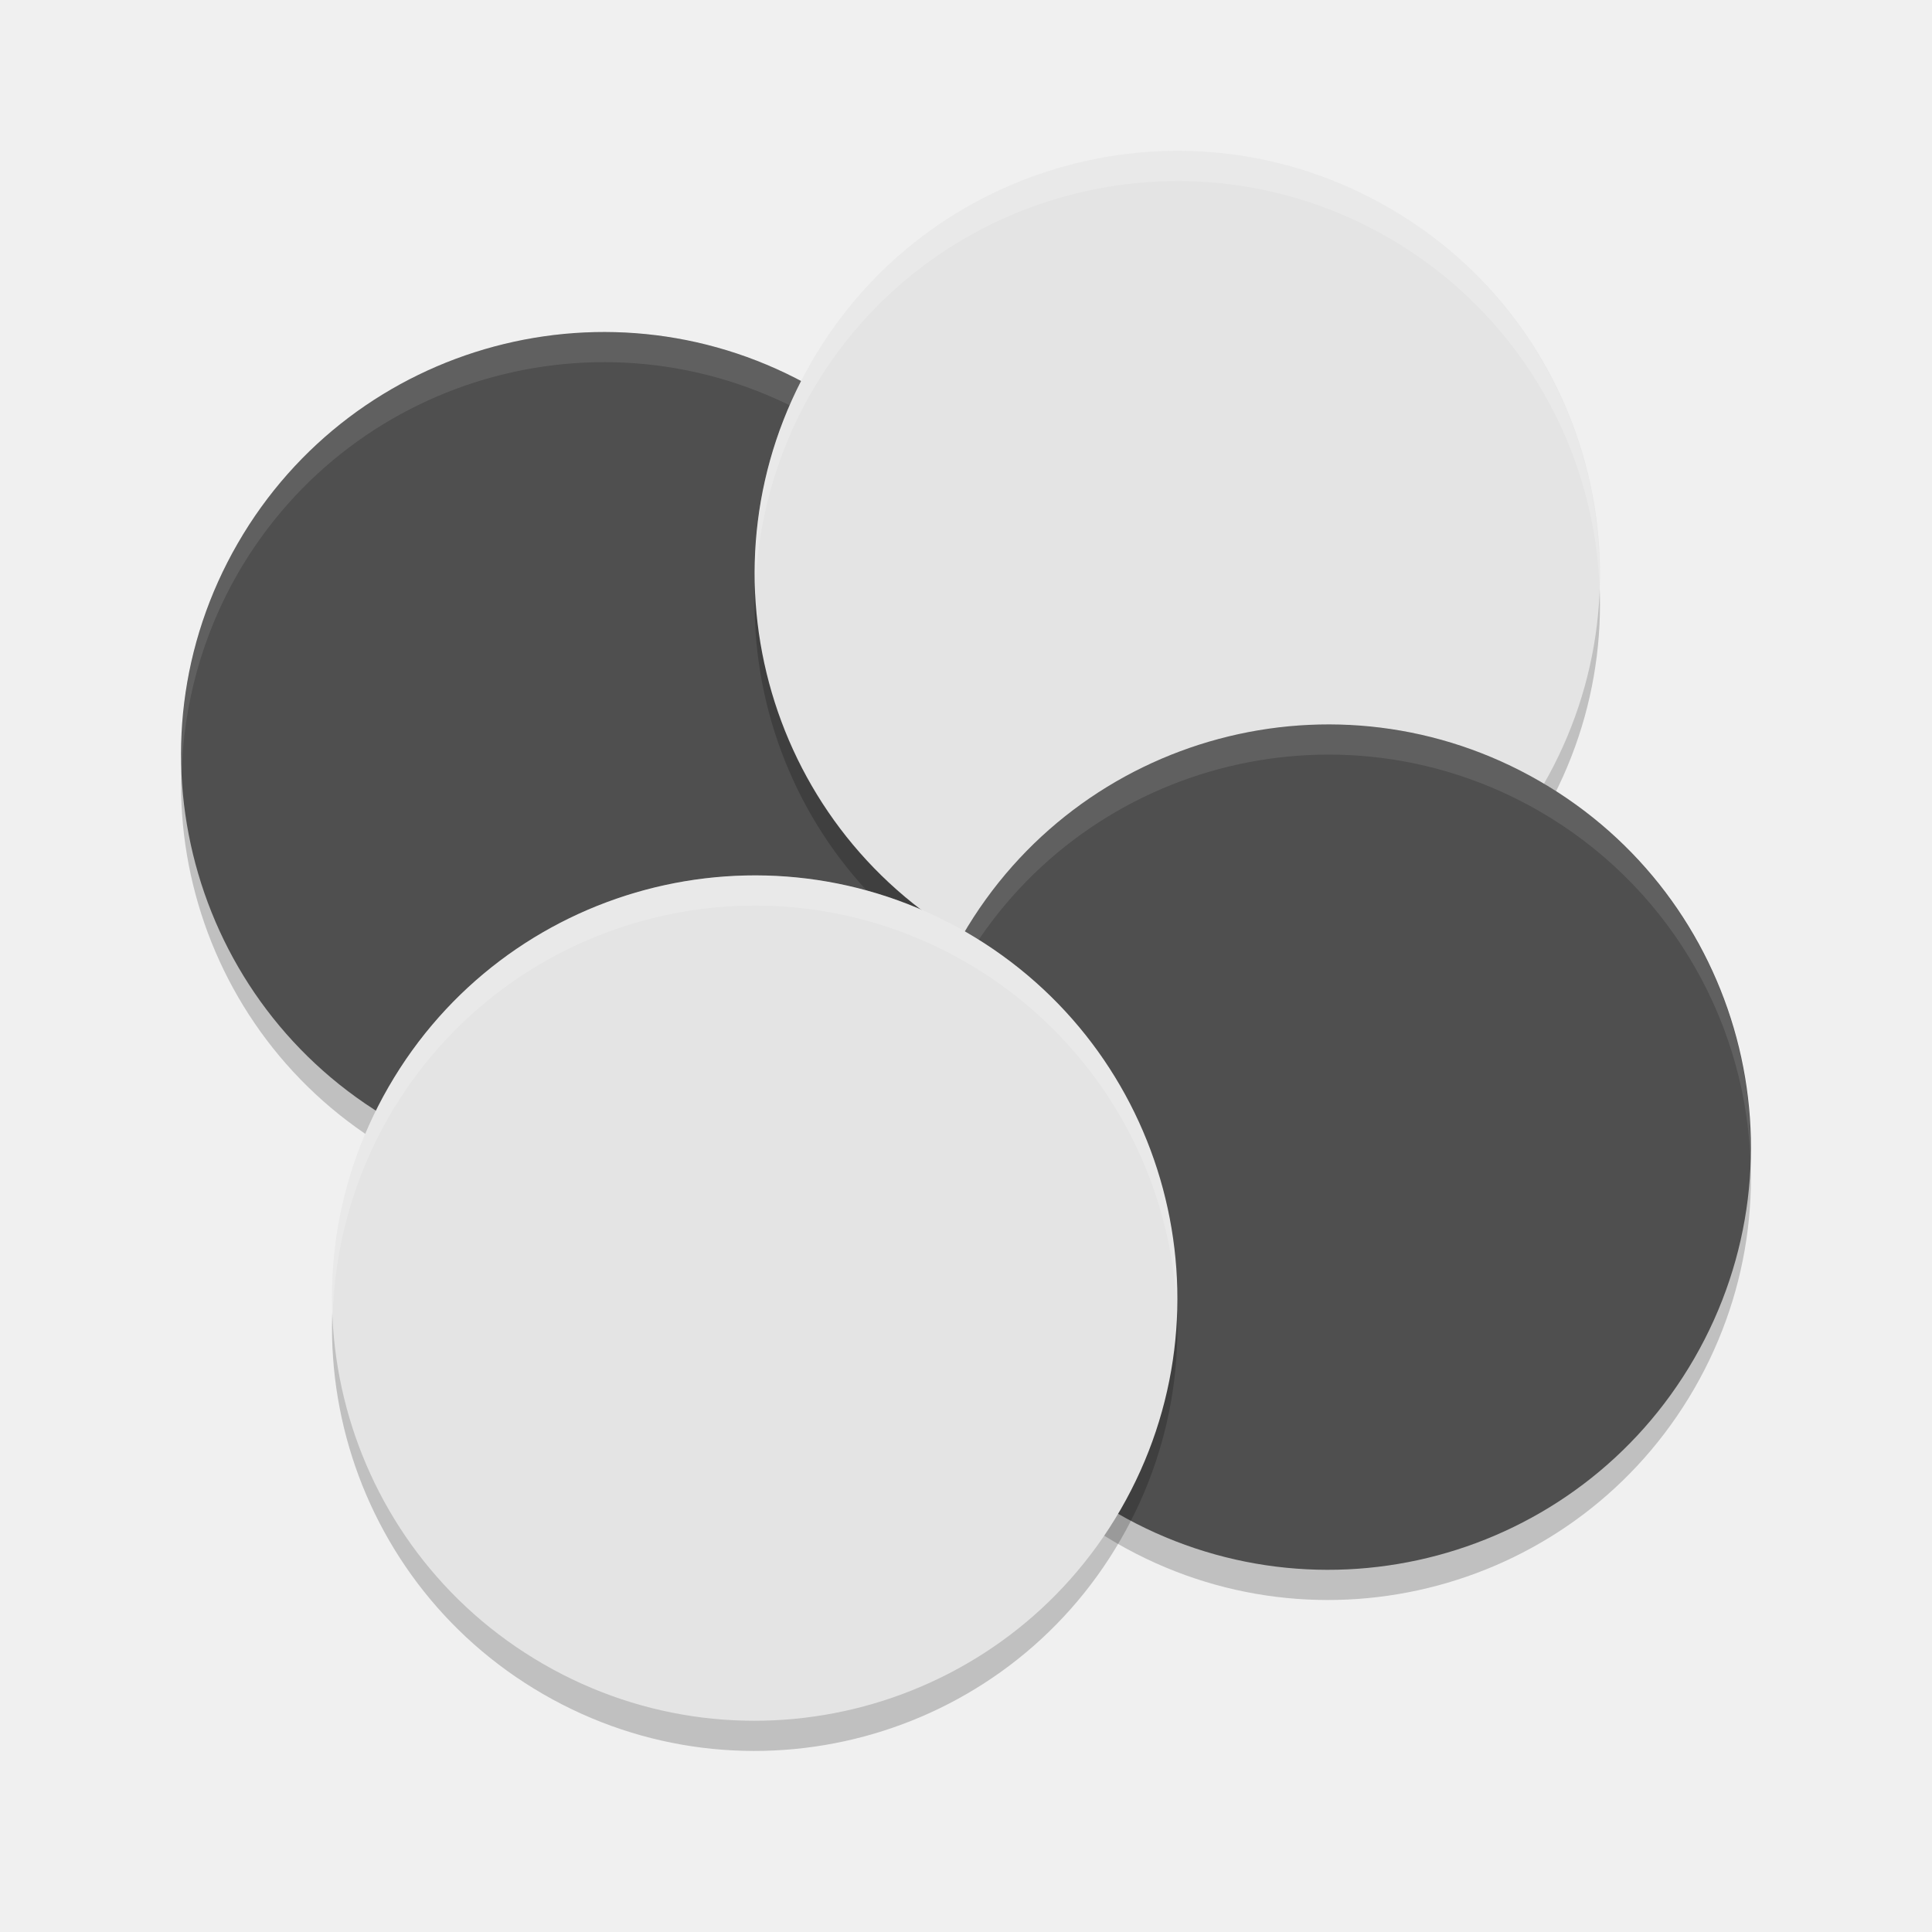
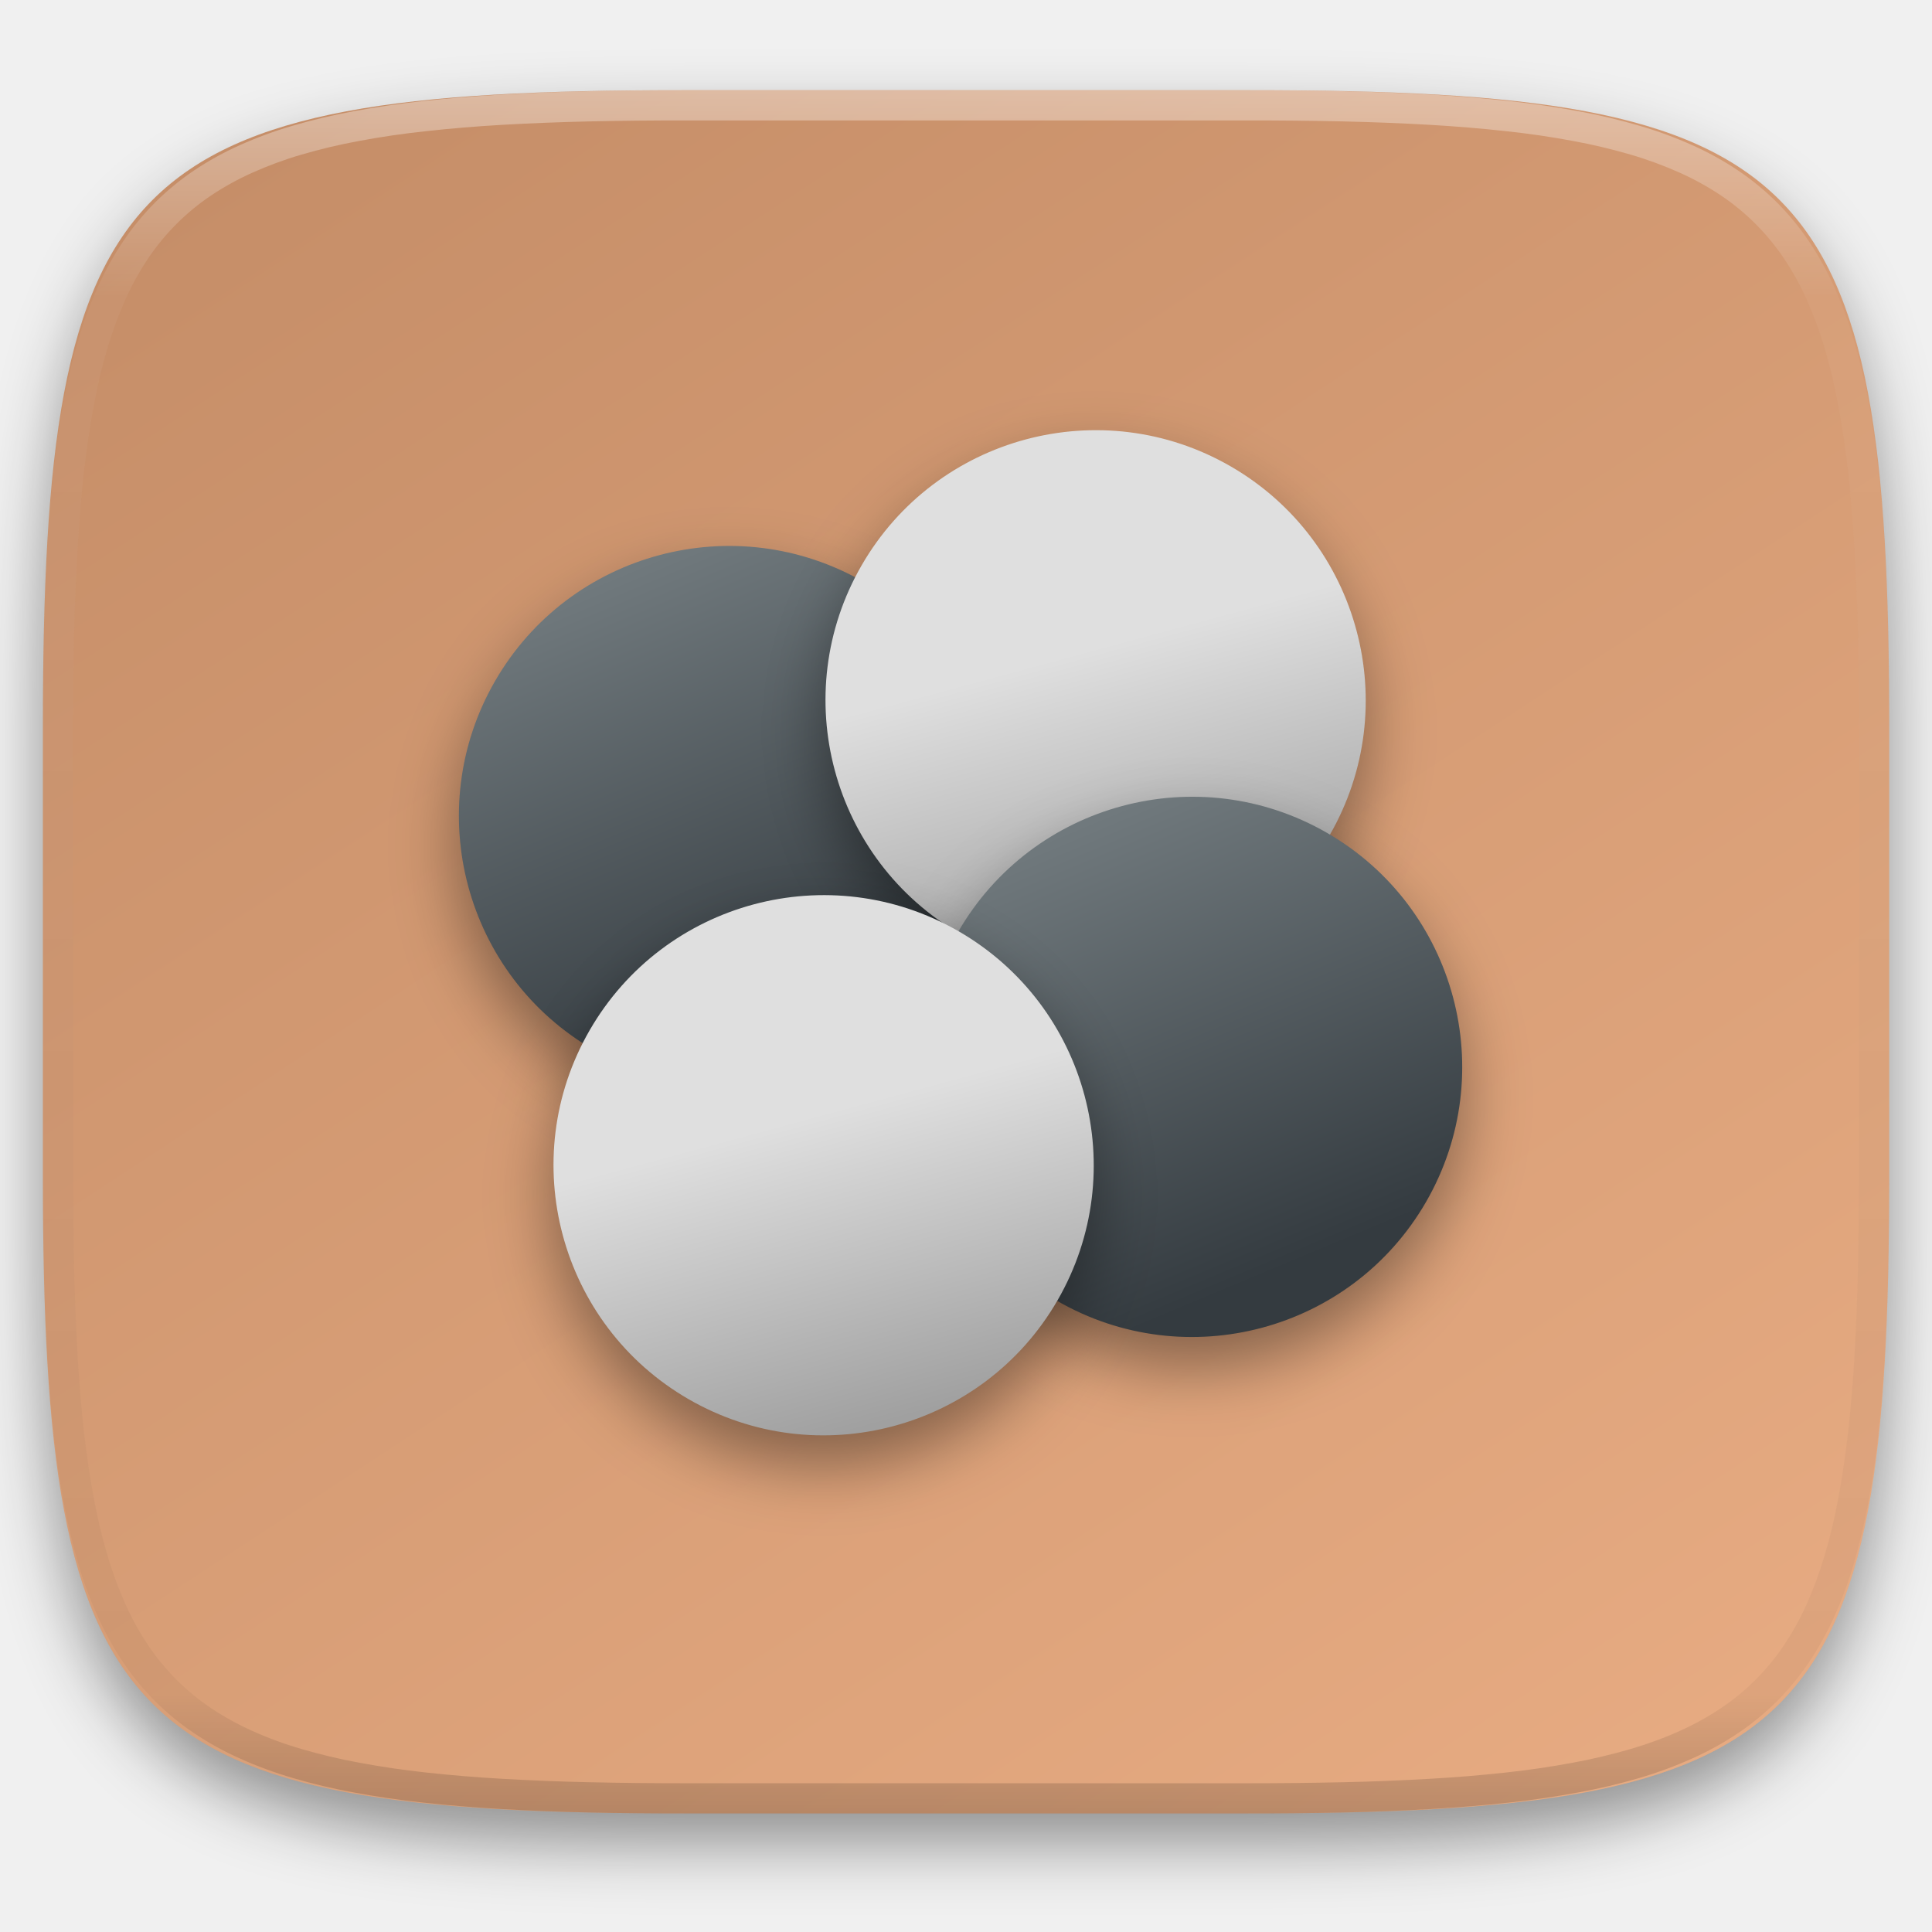
- <svg xmlns="http://www.w3.org/2000/svg" width="64" height="64" version="1">
-   <circle style="opacity:0.2" cx="-12.518" cy="30.32" r="14" transform="matrix(0.499983,-0.8660352,0.8660352,0.499983,0,0)" />
-   <circle style="opacity:0.2" cx="-11.776" cy="57.605" r="14" transform="matrix(0.499983,-0.8660352,0.8660352,0.499983,0,0)" />
-   <circle style="fill:#4f4f4f" cx="-11.652" cy="29.82" r="14" transform="matrix(0.499983,-0.8660352,0.8660352,0.499983,0,0)" />
-   <circle style="opacity:0.2" cx="43.775" cy="-2.179" r="14" transform="matrix(0.8660254,0.5,-0.5,0.8660254,0,0)" />
-   <path style="fill:#ffffff;opacity:0.1" d="M 19.34 11.016 A 14 14 0 0 0 7.875 18 A 14 14 0 0 0 6.018 25.688 A 14 14 0 0 1 7.875 19 A 14 14 0 0 1 27 13.875 A 14 14 0 0 1 33.982 25.312 A 14 14 0 0 0 27 12.875 A 14 14 0 0 0 19.34 11.016 z" />
-   <circle style="fill:#e4e4e4" cx="43.275" cy="-3.045" r="14" transform="matrix(0.8660254,0.5,-0.5,0.8660254,0,0)" />
-   <circle style="fill:#4f4f4f" cx="-10.91" cy="57.105" r="14" transform="matrix(0.499983,-0.8660352,0.8660352,0.499983,0,0)" />
-   <path style="fill:#ffffff;opacity:0.1" d="M 43.34 24.016 A 14 14 0 0 0 31.875 31 A 14 14 0 0 0 30.018 38.688 A 14 14 0 0 1 31.875 32 A 14 14 0 0 1 51 26.875 A 14 14 0 0 1 57.982 38.312 A 14 14 0 0 0 51 25.875 A 14 14 0 0 0 43.34 24.016 z" />
-   <circle style="opacity:0.2" cx="43.651" cy="25.605" r="14" transform="matrix(0.8660254,0.5,-0.5,0.8660254,0,0)" />
-   <circle style="fill:#e4e4e4" cx="43.151" cy="24.739" r="14" transform="matrix(0.8660254,0.5,-0.5,0.8660254,0,0)" />
-   <path style="fill:#ffffff;opacity:0.2" d="M 38.34 5.016 A 14 14 0 0 0 26.875 12 A 14 14 0 0 0 25.018 19.688 A 14 14 0 0 1 26.875 13 A 14 14 0 0 1 46 7.875 A 14 14 0 0 1 52.982 19.312 A 14 14 0 0 0 46 6.875 A 14 14 0 0 0 38.34 5.016 z" />
-   <path style="fill:#ffffff;opacity:0.2" d="M 24.34 29.016 A 14 14 0 0 0 12.877 36 A 14 14 0 0 0 11.018 43.688 A 14 14 0 0 1 12.877 37 A 14 14 0 0 1 32 31.875 A 14 14 0 0 1 38.982 43.312 A 14 14 0 0 0 32 30.875 A 14 14 0 0 0 24.34 29.016 z" />
+ <svg xmlns="http://www.w3.org/2000/svg" style="isolation:isolate" viewBox="0 0 256 256" width="256" height="256">
+   <defs>
+     <filter id="qnYCXJxgkHI934fHU6KH5UKXWMb69ZW0" x="-200%" y="-200%" width="400%" height="400%" filterUnits="objectBoundingBox" color-interpolation-filters="sRGB">
+       <feGaussianBlur in="SourceGraphic" stdDeviation="4.294" />
+       <feOffset dx="0" dy="4" result="pf_100_offsetBlur" />
+       <feFlood flood-color="#000000" flood-opacity="0.4" />
+       <feComposite in2="pf_100_offsetBlur" operator="in" result="pf_100_dropShadow" />
+       <feBlend in="SourceGraphic" in2="pf_100_dropShadow" mode="normal" />
+     </filter>
+   </defs>
+   <g filter="url(#qnYCXJxgkHI934fHU6KH5UKXWMb69ZW0)">
+     <linearGradient id="_lgradient_23" x1="0.233" y1="-0.071" x2="0.933" y2="0.924" gradientTransform="matrix(244.648,0,0,228.338,5.682,11.95)" gradientUnits="userSpaceOnUse">
+       <stop offset="0%" stop-opacity="0.996" style="stop-color:rgb(197,141,103)" />
+       <stop offset="100%" stop-opacity="0.996" style="stop-color:rgb(230,170,129)" />
+     </linearGradient>
+     <path d=" M 165.691 11.95 C 239.746 11.95 250.33 22.507 250.33 96.494 L 250.33 155.745 C 250.33 229.731 239.746 240.288 165.691 240.288 L 90.321 240.288 C 16.265 240.288 5.682 229.731 5.682 155.745 L 5.682 96.494 C 5.682 22.507 16.265 11.95 90.321 11.95 L 165.691 11.95 Z " id="shape" fill="url(#_lgradient_23)" />
+   </g>
+   <g opacity="0.4">
+     <linearGradient id="_lgradient_24" x1="0.517" y1="0" x2="0.517" y2="1" gradientTransform="matrix(244.65,0,0,228.34,5.68,11.95)" gradientUnits="userSpaceOnUse">
+       <stop offset="0%" stop-opacity="1" style="stop-color:rgb(255,255,255)" />
+       <stop offset="12.5%" stop-opacity="0.098" style="stop-color:rgb(255,255,255)" />
+       <stop offset="92.5%" stop-opacity="0.098" style="stop-color:rgb(0,0,0)" />
+       <stop offset="100%" stop-opacity="0.498" style="stop-color:rgb(0,0,0)" />
+     </linearGradient>
+     <path d=" M 165.068 11.951 C 169.396 11.941 173.724 11.991 178.052 12.089 C 181.927 12.167 185.803 12.315 189.678 12.541 C 193.131 12.737 196.583 13.022 200.026 13.395 C 203.085 13.73 206.144 14.181 209.174 14.741 C 211.889 15.243 214.574 15.881 217.22 16.657 C 219.62 17.355 221.971 18.219 224.243 19.241 C 226.358 20.184 228.384 21.304 230.302 22.591 C 232.142 23.829 233.863 25.244 235.437 26.806 C 237.001 28.378 238.417 30.088 239.656 31.925 C 240.945 33.841 242.066 35.865 243.02 37.967 C 244.043 40.247 244.909 42.585 245.617 44.972 C 246.394 47.615 247.034 50.297 247.535 53.009 C 248.096 56.035 248.548 59.081 248.883 62.136 C 249.257 65.575 249.542 69.014 249.739 72.462 C 249.965 76.323 250.112 80.194 250.201 84.055 C 250.289 88.378 250.339 92.701 250.329 97.014 L 250.329 155.226 C 250.339 159.549 250.289 163.862 250.201 168.185 C 250.112 172.056 249.965 175.917 249.739 179.778 C 249.542 183.226 249.257 186.675 248.883 190.104 C 248.548 193.159 248.096 196.215 247.535 199.241 C 247.034 201.943 246.394 204.625 245.617 207.268 C 244.909 209.655 244.043 212.003 243.02 214.273 C 242.066 216.385 240.945 218.399 239.656 220.315 C 238.417 222.152 237.001 223.872 235.437 225.434 C 233.863 226.996 232.142 228.411 230.302 229.649 C 228.384 230.936 226.358 232.056 224.243 232.999 C 221.971 234.021 219.62 234.885 217.22 235.593 C 214.574 236.369 211.889 237.007 209.174 237.499 C 206.144 238.068 203.085 238.51 200.026 238.845 C 196.583 239.218 193.131 239.503 189.678 239.699 C 185.803 239.925 181.927 240.073 178.052 240.161 C 173.724 240.249 169.396 240.299 165.068 240.289 L 90.942 240.289 C 86.614 240.299 82.286 240.249 77.958 240.161 C 74.083 240.073 70.207 239.925 66.332 239.699 C 62.879 239.503 59.427 239.218 55.984 238.845 C 52.925 238.51 49.866 238.068 46.836 237.499 C 44.121 237.007 41.436 236.369 38.79 235.593 C 36.39 234.885 34.039 234.021 31.767 232.999 C 29.652 232.056 27.626 230.936 25.708 229.649 C 23.868 228.411 22.147 226.996 20.573 225.434 C 19.009 223.872 17.593 222.152 16.354 220.315 C 15.065 218.399 13.944 216.385 12.99 214.273 C 11.967 212.003 11.101 209.655 10.393 207.268 C 9.616 204.625 8.976 201.943 8.475 199.241 C 7.914 196.215 7.462 193.159 7.127 190.104 C 6.753 186.675 6.468 183.226 6.271 179.778 C 6.045 175.917 5.898 172.056 5.809 168.185 C 5.721 163.862 5.671 159.549 5.681 155.226 L 5.681 97.014 C 5.671 92.701 5.721 88.378 5.809 84.055 C 5.898 80.194 6.045 76.323 6.271 72.462 C 6.468 69.014 6.753 65.575 7.127 62.136 C 7.462 59.081 7.914 56.035 8.475 53.009 C 8.976 50.297 9.616 47.615 10.393 44.972 C 11.101 42.585 11.967 40.247 12.99 37.967 C 13.944 35.865 15.065 33.841 16.354 31.925 C 17.593 30.088 19.009 28.378 20.573 26.806 C 22.147 25.244 23.868 23.829 25.708 22.591 C 27.626 21.304 29.652 20.184 31.767 19.241 C 34.039 18.219 36.39 17.355 38.79 16.657 C 41.436 15.881 44.121 15.243 46.836 14.741 C 49.866 14.181 52.925 13.73 55.984 13.395 C 59.427 13.022 62.879 12.737 66.332 12.541 C 70.207 12.315 74.083 12.167 77.958 12.089 C 82.286 11.991 86.614 11.941 90.942 11.951 L 165.068 11.951 Z  M 165.078 15.96 C 169.376 15.95 173.675 15.999 177.973 16.087 C 181.8 16.176 185.626 16.323 189.452 16.539 C 192.836 16.736 196.219 17.011 199.583 17.384 C 202.554 17.699 205.515 18.131 208.446 18.681 C 211.023 19.153 213.58 19.762 216.099 20.499 C 218.322 21.147 220.495 21.953 222.6 22.896 C 224.509 23.751 226.338 24.763 228.069 25.922 C 229.692 27.013 231.207 28.26 232.594 29.646 C 233.981 31.031 235.23 32.544 236.332 34.165 C 237.492 35.894 238.506 37.712 239.361 39.608 C 240.306 41.72 241.112 43.892 241.761 46.102 C 242.509 48.617 243.109 51.162 243.591 53.736 C 244.132 56.664 244.565 59.611 244.889 62.578 C 245.263 65.938 245.539 69.308 245.735 72.688 C 245.952 76.51 246.109 80.322 246.188 84.144 C 246.276 88.437 246.325 92.721 246.325 97.014 C 246.325 97.014 246.325 97.014 246.325 97.014 L 246.325 155.226 C 246.325 155.226 246.325 155.226 246.325 155.226 C 246.325 159.519 246.276 163.803 246.188 168.096 C 246.109 171.918 245.952 175.74 245.735 179.552 C 245.539 182.932 245.263 186.302 244.889 189.672 C 244.565 192.629 244.132 195.576 243.591 198.504 C 243.109 201.078 242.509 203.623 241.761 206.138 C 241.112 208.358 240.306 210.52 239.361 212.632 C 238.506 214.528 237.492 216.356 236.332 218.075 C 235.23 219.706 233.981 221.219 232.594 222.604 C 231.207 223.98 229.692 225.227 228.069 226.318 C 226.338 227.477 224.509 228.489 222.6 229.344 C 220.495 230.297 218.322 231.093 216.099 231.741 C 213.58 232.478 211.023 233.087 208.446 233.559 C 205.515 234.109 202.554 234.541 199.583 234.865 C 196.219 235.229 192.836 235.514 189.452 235.701 C 185.626 235.917 181.8 236.074 177.973 236.153 C 173.675 236.251 169.376 236.29 165.078 236.29 C 165.078 236.29 165.078 236.29 165.068 236.29 L 90.942 236.29 C 90.932 236.29 90.932 236.29 90.932 236.29 C 86.634 236.29 82.335 236.251 78.037 236.153 C 74.21 236.074 70.384 235.917 66.558 235.701 C 63.174 235.514 59.791 235.229 56.427 234.865 C 53.456 234.541 50.495 234.109 47.564 233.559 C 44.987 233.087 42.43 232.478 39.911 231.741 C 37.688 231.093 35.515 230.297 33.41 229.344 C 31.501 228.489 29.672 227.477 27.941 226.318 C 26.318 225.227 24.803 223.98 23.416 222.604 C 22.029 221.219 20.78 219.706 19.678 218.075 C 18.518 216.356 17.504 214.528 16.649 212.632 C 15.704 210.52 14.898 208.358 14.249 206.138 C 13.501 203.623 12.901 201.078 12.419 198.504 C 11.878 195.576 11.445 192.629 11.121 189.672 C 10.747 186.302 10.472 182.932 10.275 179.552 C 10.058 175.74 9.901 171.918 9.822 168.096 C 9.734 163.803 9.685 159.519 9.685 155.226 C 9.685 155.226 9.685 155.226 9.685 155.226 L 9.685 97.014 C 9.685 97.014 9.685 97.014 9.685 97.014 C 9.685 92.721 9.734 88.437 9.822 84.144 C 9.901 80.322 10.058 76.51 10.275 72.688 C 10.472 69.308 10.747 65.938 11.121 62.578 C 11.445 59.611 11.878 56.664 12.419 53.736 C 12.901 51.162 13.501 48.617 14.249 46.102 C 14.898 43.892 15.704 41.72 16.649 39.608 C 17.504 37.712 18.518 35.894 19.678 34.165 C 20.78 32.544 22.029 31.031 23.416 29.646 C 24.803 28.26 26.318 27.013 27.941 25.922 C 29.672 24.763 31.501 23.751 33.41 22.896 C 35.515 21.953 37.688 21.147 39.911 20.499 C 42.43 19.762 44.987 19.153 47.564 18.681 C 50.495 18.131 53.456 17.699 56.427 17.384 C 59.791 17.011 63.174 16.736 66.558 16.539 C 70.384 16.323 74.21 16.176 78.037 16.087 C 82.335 15.999 86.634 15.95 90.932 15.96 C 90.932 15.96 90.932 15.96 90.942 15.96 L 165.068 15.96 C 165.078 15.96 165.078 15.96 165.078 15.96 Z " fill-rule="evenodd" id="highlight" fill="url(#_lgradient_24)" />
+   </g>
+   <g id="atomix">
+     <defs>
+       <filter id="NSkMrzZDwZgCPAnvdacdxnSV4zkgQnUI" x="-200%" y="-200%" width="400%" height="400%" filterUnits="objectBoundingBox" color-interpolation-filters="sRGB">
+         <feGaussianBlur in="SourceGraphic" stdDeviation="4.294" />
+         <feOffset dx="0" dy="4" result="pf_100_offsetBlur" />
+         <feFlood flood-color="#000000" flood-opacity="0.4" />
+         <feComposite in2="pf_100_offsetBlur" operator="in" result="pf_100_dropShadow" />
+         <feBlend in="SourceGraphic" in2="pf_100_dropShadow" mode="normal" />
+       </filter>
+     </defs>
+     <g filter="url(#NSkMrzZDwZgCPAnvdacdxnSV4zkgQnUI)">
+       <linearGradient id="_lgradient_25" x1="0.22" y1="0.801" x2="0.765" y2="0.083" gradientTransform="matrix(35.791,-61.995,61.995,35.791,47.705,121.235)" gradientUnits="userSpaceOnUse">
+         <stop offset="0%" stop-opacity="1" style="stop-color:rgb(52,59,64)" />
+         <stop offset="100%" stop-opacity="1" style="stop-color:rgb(112,121,125)" />
+       </linearGradient>
+       <path d=" M 78.703 139.131 C 61.595 129.254 55.724 107.346 65.601 90.238 C 75.478 73.13 97.386 67.259 114.494 77.136 C 131.602 87.013 137.472 108.921 127.596 126.029 C 117.719 143.137 95.811 149.007 78.703 139.131 Z " id="Ellipse" fill="url(#_lgradient_25)" />
+     </g>
+     <defs>
+       <filter id="j7qAxRJp2ZZ4bmrZLIHIsqWJkoDvQU0J" x="-200%" y="-200%" width="400%" height="400%" filterUnits="objectBoundingBox" color-interpolation-filters="sRGB">
+         <feGaussianBlur in="SourceGraphic" stdDeviation="4.294" />
+         <feOffset dx="0" dy="4" result="pf_100_offsetBlur" />
+         <feFlood flood-color="#000000" flood-opacity="0.4" />
+         <feComposite in2="pf_100_offsetBlur" operator="in" result="pf_100_dropShadow" />
+         <feBlend in="SourceGraphic" in2="pf_100_dropShadow" mode="normal" />
+       </filter>
+     </defs>
+     <g filter="url(#j7qAxRJp2ZZ4bmrZLIHIsqWJkoDvQU0J)">
+       <linearGradient id="_lgradient_26" x1="0.77" y1="0.922" x2="0.356" y2="0.512" gradientTransform="matrix(61.994,35.792,-35.792,61.994,132.074,43.9)" gradientUnits="userSpaceOnUse">
+         <stop offset="0%" stop-opacity="1" style="stop-color:rgb(160,160,160)" />
+         <stop offset="100%" stop-opacity="1" style="stop-color:rgb(223,223,223)" />
+       </linearGradient>
+       <path d=" M 114.177 74.897 C 124.055 57.79 145.963 51.919 163.071 61.796 C 180.178 71.674 186.049 93.582 176.171 110.69 C 166.294 127.797 144.386 133.668 127.278 123.79 C 110.171 113.913 104.3 92.005 114.177 74.897 Z " id="Ellipse" fill="url(#_lgradient_26)" />
+     </g>
+     <defs>
+       <filter id="mbPiL6B4ZPzE256f6GNd6MxACuCsXh1K" x="-200%" y="-200%" width="400%" height="400%" filterUnits="objectBoundingBox" color-interpolation-filters="sRGB">
+         <feGaussianBlur in="SourceGraphic" stdDeviation="4.294" />
+         <feOffset dx="0" dy="4" result="pf_100_offsetBlur" />
+         <feFlood flood-color="#000000" flood-opacity="0.4" />
+         <feComposite in2="pf_100_offsetBlur" operator="in" result="pf_100_dropShadow" />
+         <feBlend in="SourceGraphic" in2="pf_100_dropShadow" mode="normal" />
+       </filter>
+     </defs>
+     <g filter="url(#mbPiL6B4ZPzE256f6GNd6MxACuCsXh1K)">
+       <linearGradient id="_lgradient_27" x1="0.22" y1="0.801" x2="0.765" y2="0.083" gradientTransform="matrix(35.791,-61.995,61.995,35.791,109.065,154.469)" gradientUnits="userSpaceOnUse">
+         <stop offset="0%" stop-opacity="1" style="stop-color:rgb(52,59,64)" />
+         <stop offset="100%" stop-opacity="1" style="stop-color:rgb(112,121,125)" />
+       </linearGradient>
+       <path d=" M 140.063 172.365 C 122.955 162.488 117.084 140.58 126.961 123.472 C 136.838 106.364 158.746 100.493 175.854 110.37 C 192.962 120.247 198.832 142.155 188.956 159.263 C 179.079 176.371 157.171 182.242 140.063 172.365 Z " id="Ellipse" fill="url(#_lgradient_27)" />
+     </g>
+     <defs>
+       <filter id="Ph6JfO5TsTbrSRttrxVYv88Rm561l8aE" x="-200%" y="-200%" width="400%" height="400%" filterUnits="objectBoundingBox" color-interpolation-filters="sRGB">
+         <feGaussianBlur in="SourceGraphic" stdDeviation="4.294" />
+         <feOffset dx="0" dy="4" result="pf_100_offsetBlur" />
+         <feFlood flood-color="#000000" flood-opacity="0.4" />
+         <feComposite in2="pf_100_offsetBlur" operator="in" result="pf_100_dropShadow" />
+         <feBlend in="SourceGraphic" in2="pf_100_dropShadow" mode="normal" />
+       </filter>
+     </defs>
+     <g filter="url(#Ph6JfO5TsTbrSRttrxVYv88Rm561l8aE)">
+       <linearGradient id="_lgradient_28" x1="0.77" y1="0.922" x2="0.356" y2="0.512" gradientTransform="matrix(61.994,35.792,-35.792,61.994,96.033,105.508)" gradientUnits="userSpaceOnUse">
+         <stop offset="0%" stop-opacity="1" style="stop-color:rgb(160,160,160)" />
+         <stop offset="100%" stop-opacity="1" style="stop-color:rgb(223,223,223)" />
+       </linearGradient>
+       <path d=" M 78.137 136.505 C 88.014 119.397 109.922 113.527 127.03 123.404 C 144.138 133.281 150.008 155.189 140.131 172.297 C 130.254 189.405 108.345 195.275 91.238 185.398 C 74.13 175.521 68.26 153.612 78.137 136.505 Z " id="Ellipse" fill="url(#_lgradient_28)" />
+     </g>
+   </g>
</svg>
